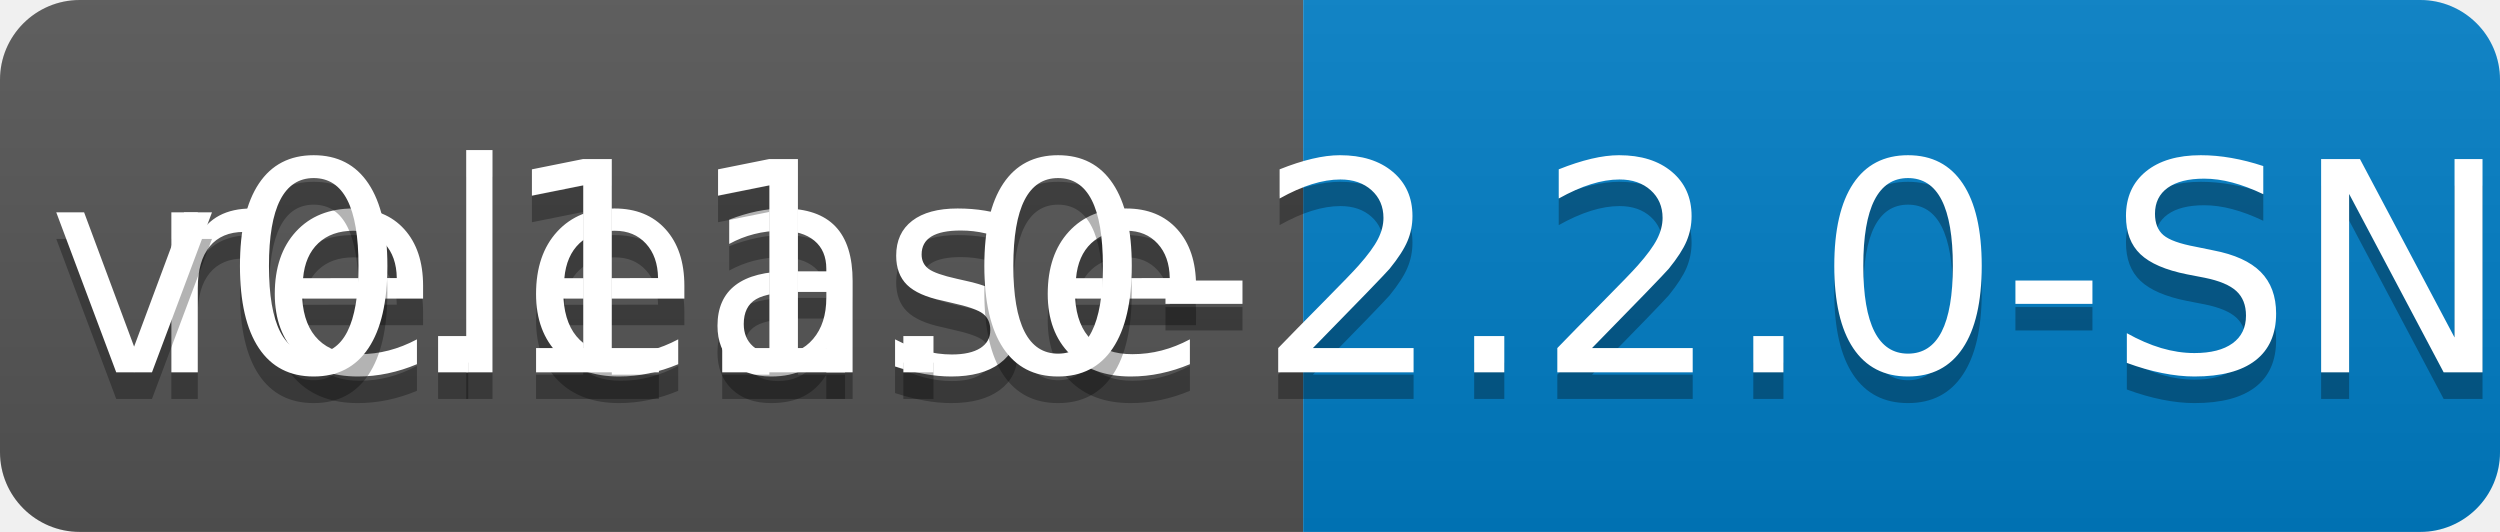
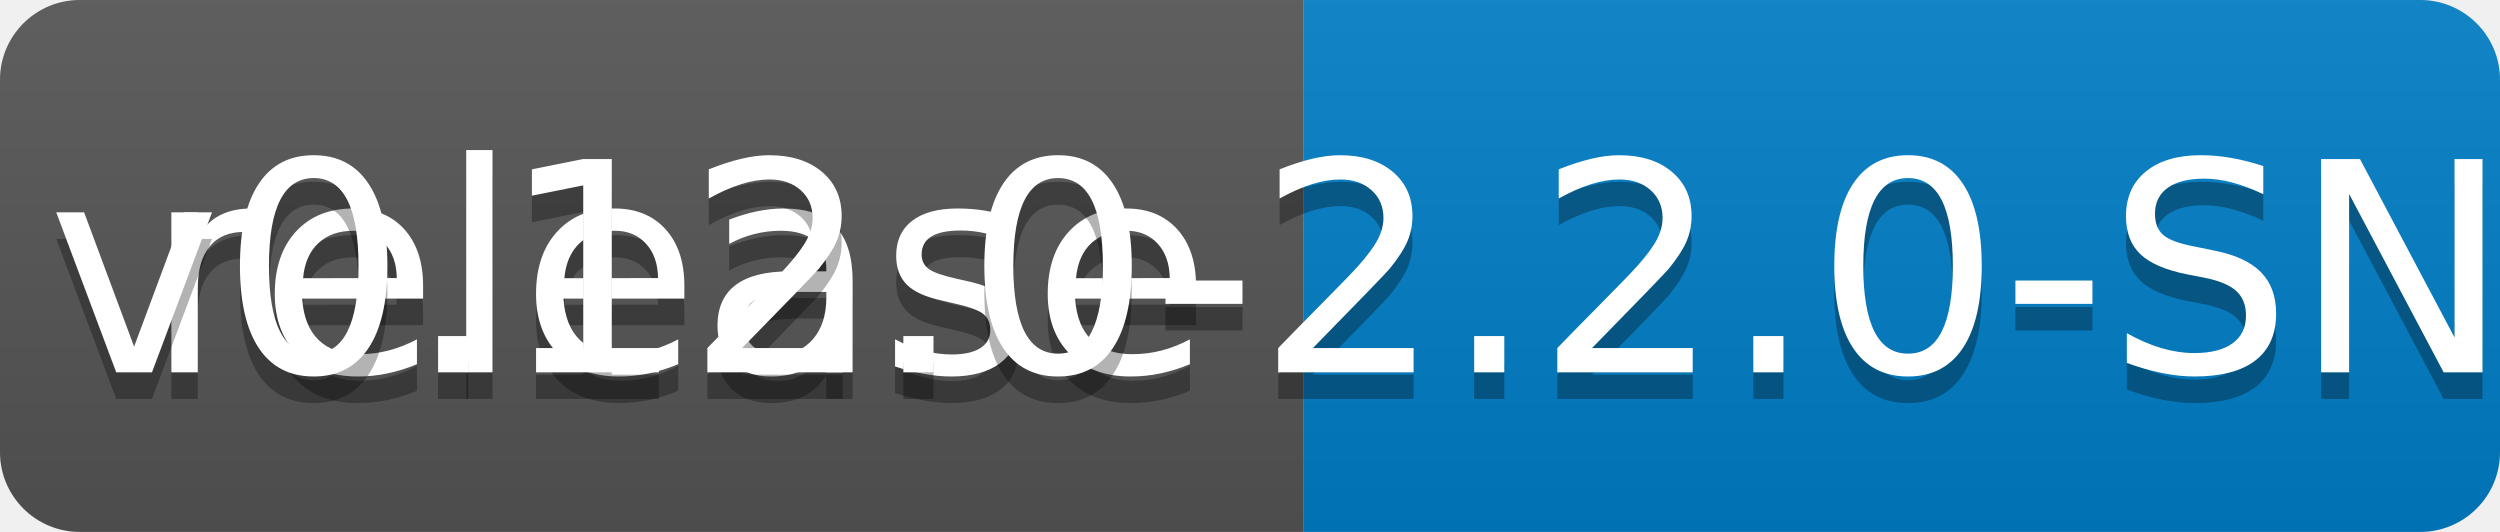
<svg xmlns="http://www.w3.org/2000/svg" width="94" height="20">
  <linearGradient id="b" x2="0" y2="100%">
    <stop offset="0" stop-color="#bbb" stop-opacity=".1" />
    <stop offset="1" stop-opacity=".1" />
  </linearGradient>
  <clipPath id="a">
    <rect width="94" height="20" rx="3" fill="#fff" />
  </clipPath>
  <g clip-path="url(#a)">
    <path fill="#555" d="M0 0h49v20H0z" />
    <path fill="#007ec6" d="M49 0h45v20H49z" />
    <path fill="url(#b)" d="M0 0h94v20H0z" />
  </g>
  <g fill="#fff" text-anchor="middle" font-family="DejaVu Sans,Verdana,Geneva,sans-serif" font-size="110">
    <text x="255" y="150" fill="#010101" fill-opacity=".3" transform="scale(.1)" textLength="390">release</text>
    <text x="255" y="140" transform="scale(.1)" textLength="390">release</text>
-     <text x="705" y="150" fill="#010101" fill-opacity=".3" transform="scale(.1)" textLength="350">v0.11.0-2.2.0-SNAPSHOT</text>
-     <text x="705" y="140" transform="scale(.1)" textLength="350">v0.11.0-2.2.0-SNAPSHOT</text>
+     <text x="705" y="150" fill="#010101" fill-opacity=".3" transform="scale(.1)" textLength="350">v0.12.0-2.2.0-SNAPSHOT</text>
+     <text x="705" y="140" transform="scale(.1)" textLength="350">v0.12.0-2.2.0-SNAPSHOT</text>
  </g>
</svg>
